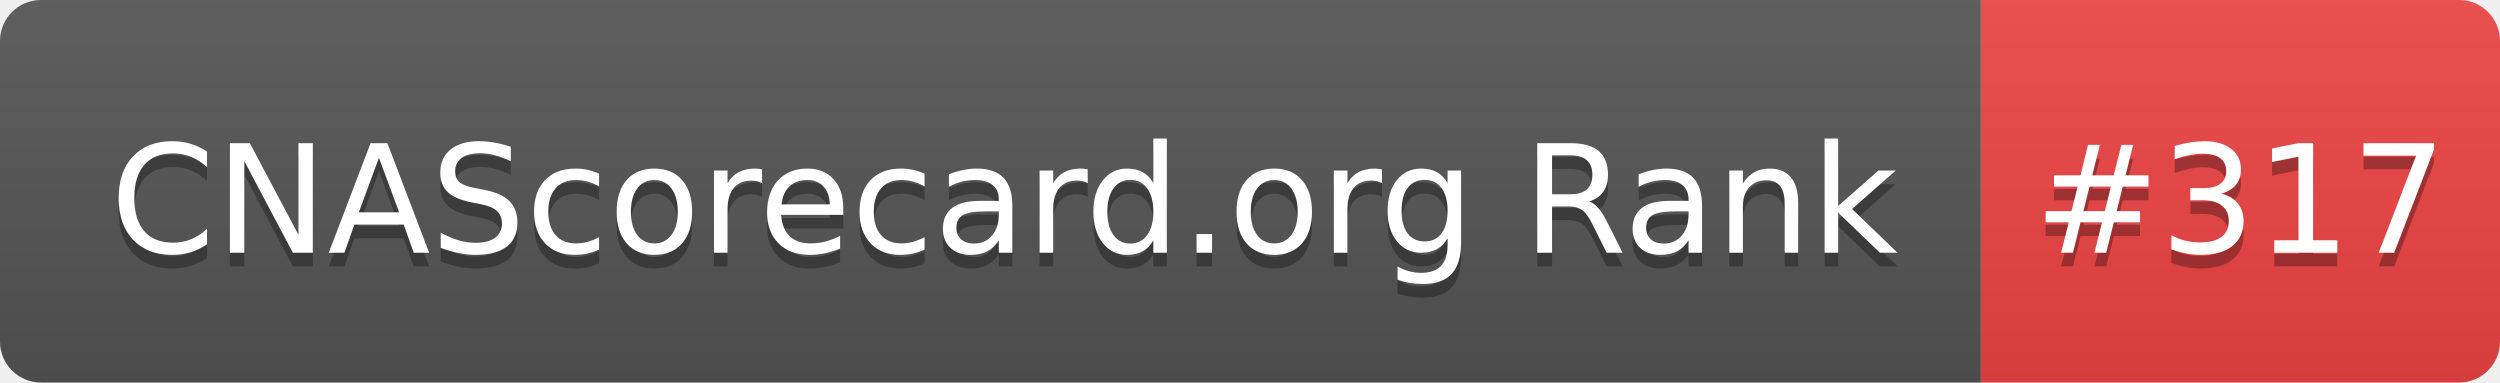
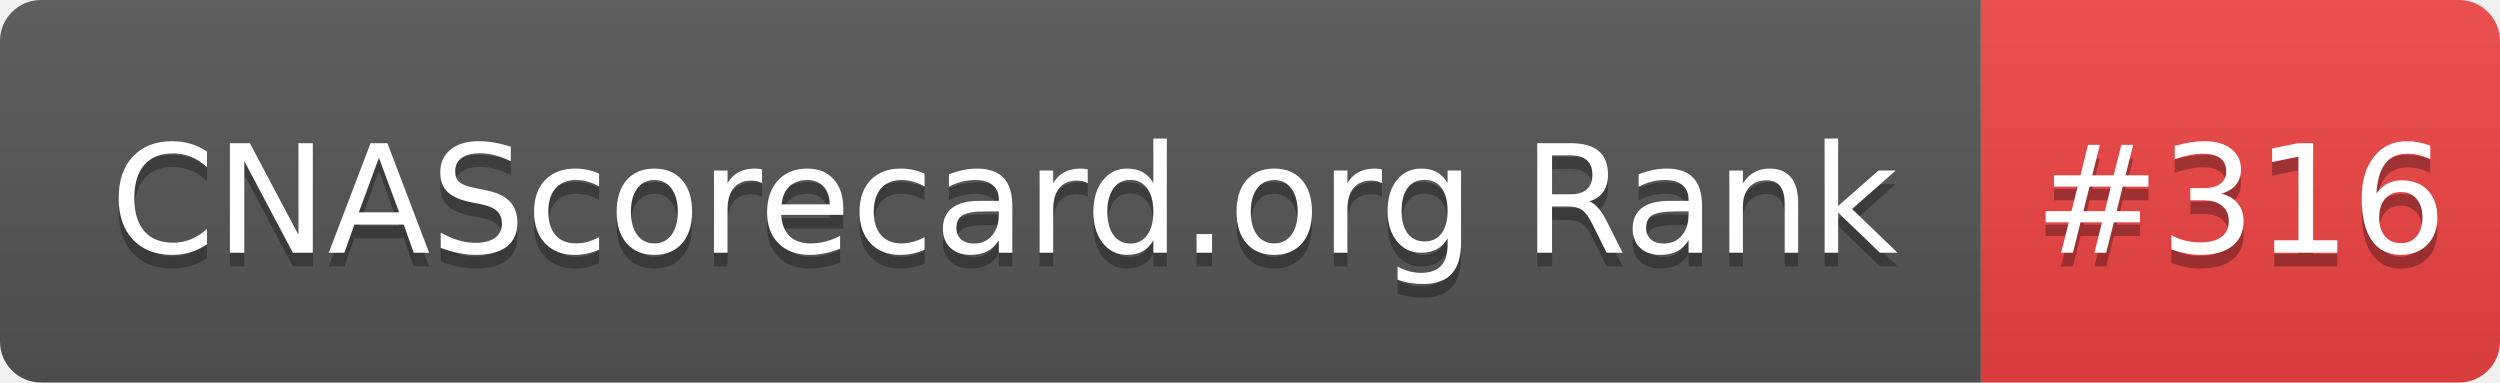
- <svg xmlns="http://www.w3.org/2000/svg" width="183" height="28" role="img" aria-label="CNAScorecard.org Rank: #317">
+ <svg xmlns="http://www.w3.org/2000/svg" width="183" height="28" role="img" aria-label="CNAScorecard.org Rank: #316">
  <linearGradient id="s" x2="0" y2="100%">
    <stop offset="0" stop-color="#bbb" stop-opacity=".1" />
    <stop offset="1" stop-opacity=".1" />
  </linearGradient>
  <clipPath id="r">
    <rect width="183" height="28" rx="3" fill="#fff" />
  </clipPath>
  <g clip-path="url(#r)">
    <rect width="145" height="28" fill="#555" />
    <rect x="145" width="38" height="28" fill="#EF4444" />
    <rect width="183" height="28" fill="url(#s)" />
  </g>
  <g fill="#fff" text-anchor="middle" font-family="Verdana,Geneva,DejaVu Sans,sans-serif" text-rendering="geometricPrecision" font-size="110">
    <text aria-hidden="true" x="735" y="195" fill="#010101" fill-opacity=".3" transform="scale(.1)" textLength="1350">CNAScorecard.org Rank</text>
    <text x="735" y="185" transform="scale(.1)" fill="#fff" textLength="1350">CNAScorecard.org Rank</text>
-     <text aria-hidden="true" x="1640" y="195" fill="#010101" fill-opacity=".3" transform="scale(.1)" textLength="280">#317</text>
-     <text x="1640" y="185" transform="scale(.1)" fill="#fff" textLength="280">#317</text>
+     <text aria-hidden="true" x="1640" y="195" fill="#010101" fill-opacity=".3" transform="scale(.1)" textLength="280">#316</text>
+     <text x="1640" y="185" transform="scale(.1)" fill="#fff" textLength="280">#316</text>
  </g>
</svg>
